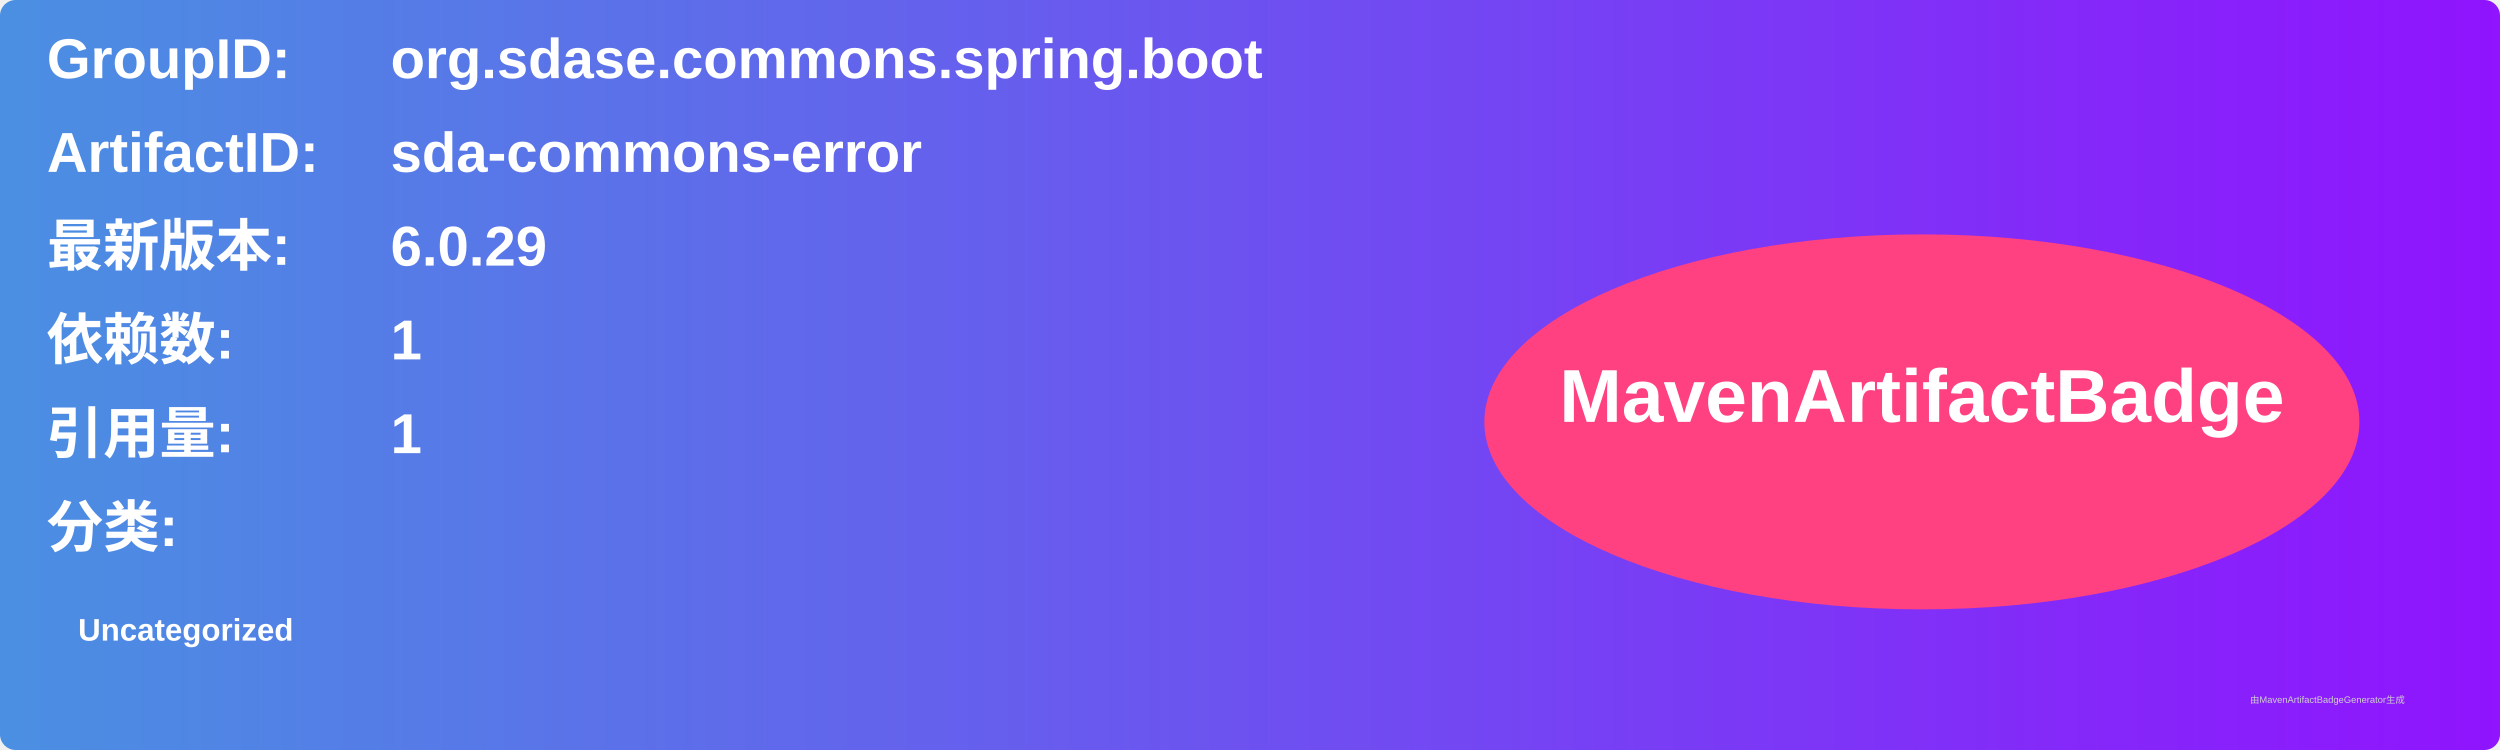
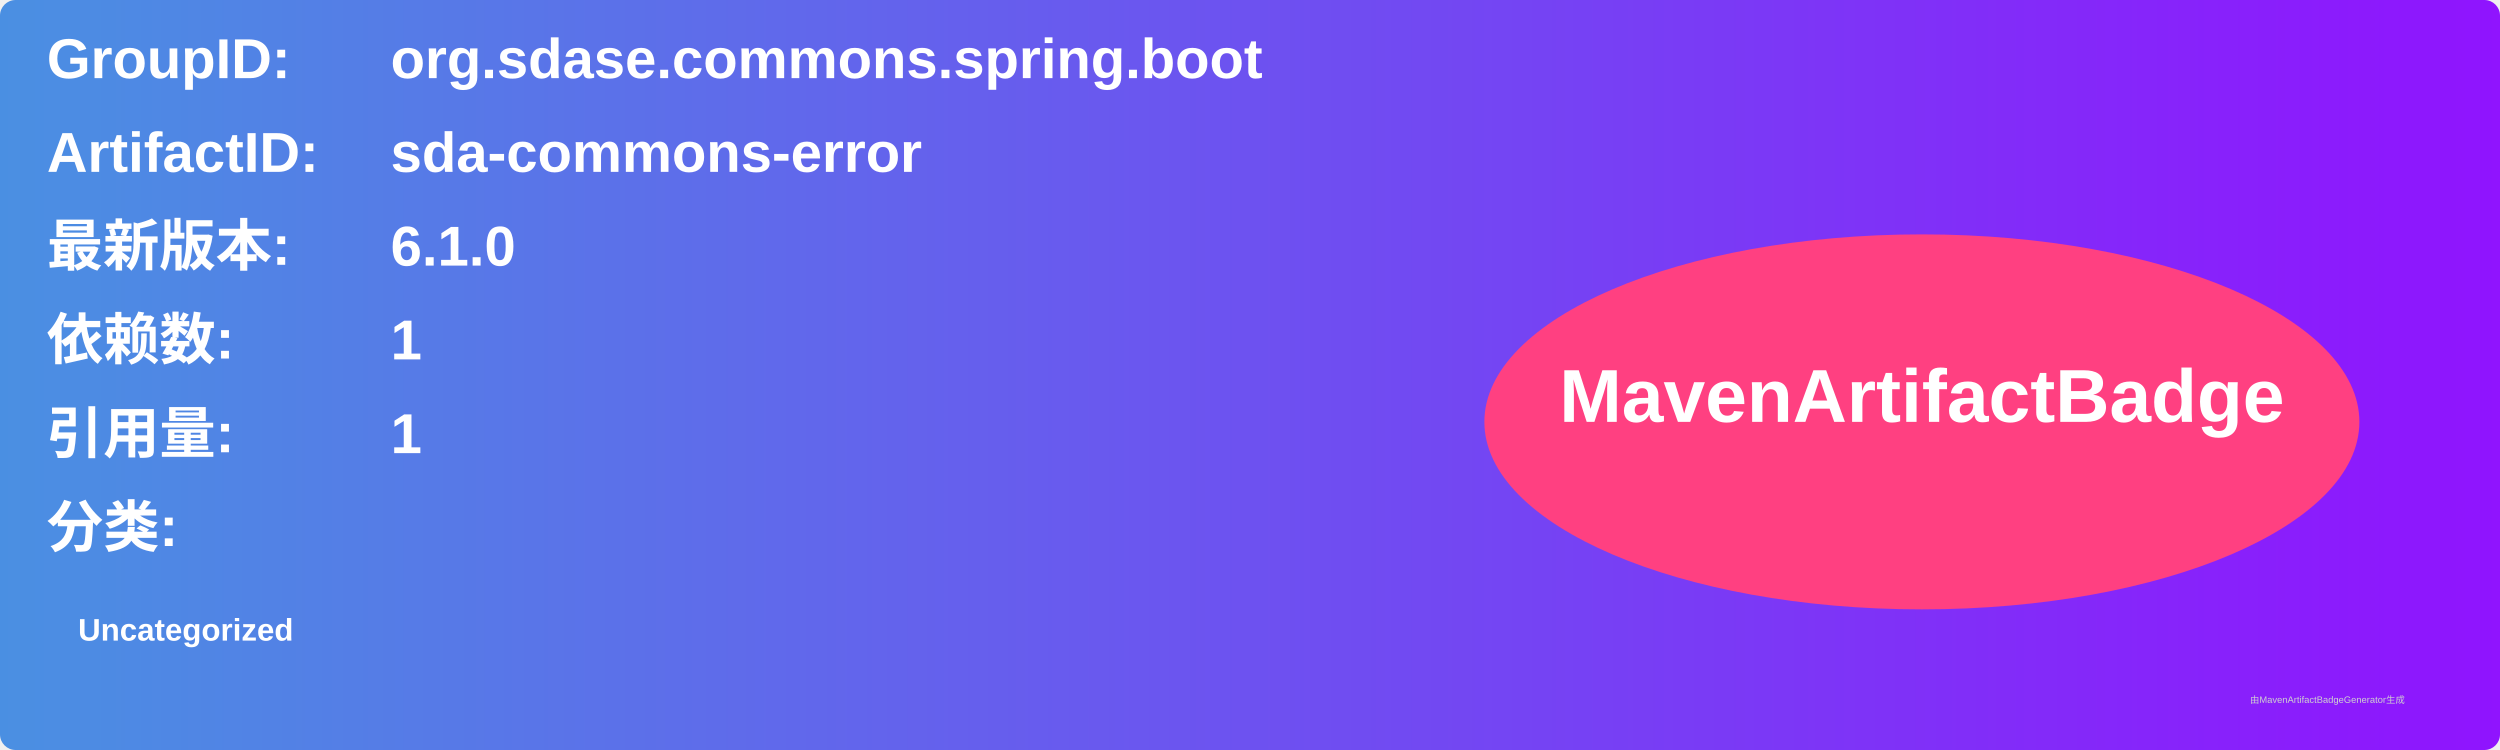
<svg xmlns="http://www.w3.org/2000/svg" width="800" height="240" viewBox="0 0 800 240">
  <linearGradient id="grad" x1="0%" y1="0%" x2="100%" y2="0%">
    <stop offset="0%" stop-color="#4a90e2" />
    <stop offset="100%" stop-color="#9013fe" />
  </linearGradient>
  <rect width="100%" height="100%" rx="5" ry="5" fill="url(#grad)" />
  <g transform="translate(15, 15)">
    <text x="0" y="10" font-family="Arial" font-size="18" fill="white" font-weight="bold" width="260">GroupID:</text>
    <text x="110" y="10" font-family="Arial" font-size="18" fill="white" font-weight="bold" width="460">org.sdase.commons.spring.boot</text>
    <text x="0" y="40" font-family="Arial" font-size="18" fill="white" font-weight="bold" width="260">ArtifactID:</text>
    <text x="110" y="40" font-family="Arial" font-size="18" fill="white" font-weight="bold" width="460">sda-commons-error</text>
    <text x="0" y="70" font-family="Arial" font-size="18" fill="white" font-weight="bold">最新版本:</text>
    <text x="110" y="70" font-family="Arial" font-size="18" fill="white" font-weight="bold">
-       <tspan font-weight="bold">6.0.29</tspan>
+       <tspan font-weight="bold">6.1.0</tspan>
    </text>
    <text x="0" y="100" font-family="Arial" font-size="18" fill="white" font-weight="bold">依赖数: </text>
    <text x="110" y="100" font-family="Arial" font-size="18" fill="white">
      <tspan font-weight="bold">1</tspan>
    </text>
    <text x="0" y="130" font-family="Arial" font-size="18" fill="white" font-weight="bold">引用量: </text>
    <text x="110" y="130" font-family="Arial" font-size="18" fill="white">
      <tspan font-weight="bold">1</tspan>
    </text>
    <text x="0" y="160" font-family="Arial" font-size="18" fill="white" font-weight="bold">分类:</text>
    <text x="10" y="190" font-family="Arial" font-size="10" fill="white">
      <tspan font-weight="bold">Uncategorized</tspan>
    </text>
    <ellipse cx="600" cy="120" rx="140" ry="60" fill="#ff4081" />
    <text x="600" y="120" text-anchor="middle" font-family="Arial" font-size="24" fill="white" font-weight="bold">MavenArtifactBadge</text>
  </g>
  <text x="720" y="225" font-family="Arial" font-size="3" fill="#d0d0d0">由MavenArtifactBadgeGenerator生成</text>
</svg>
